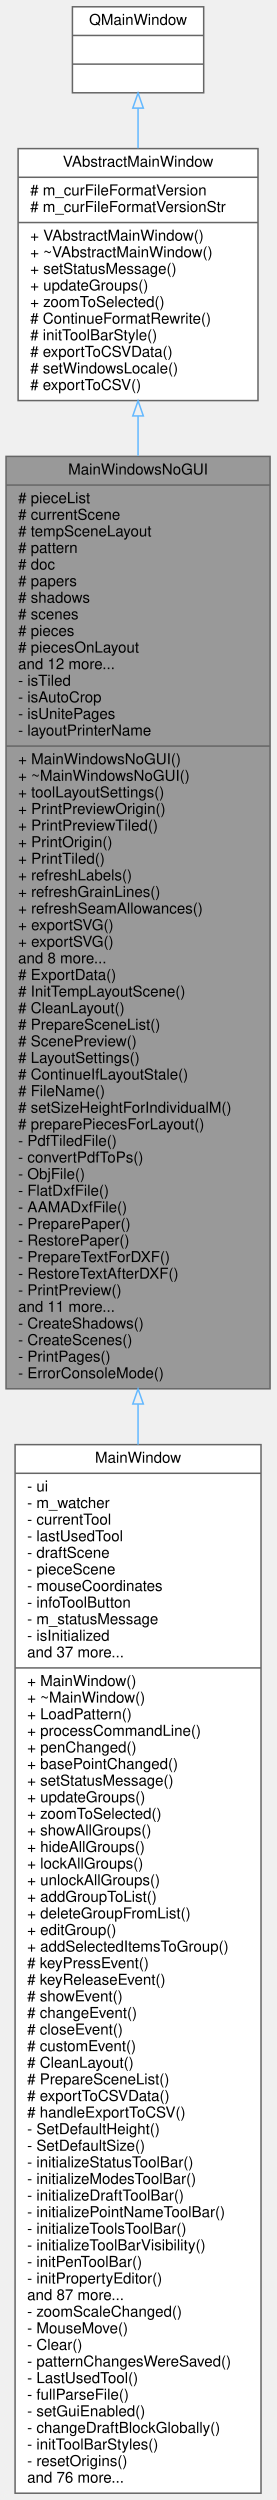
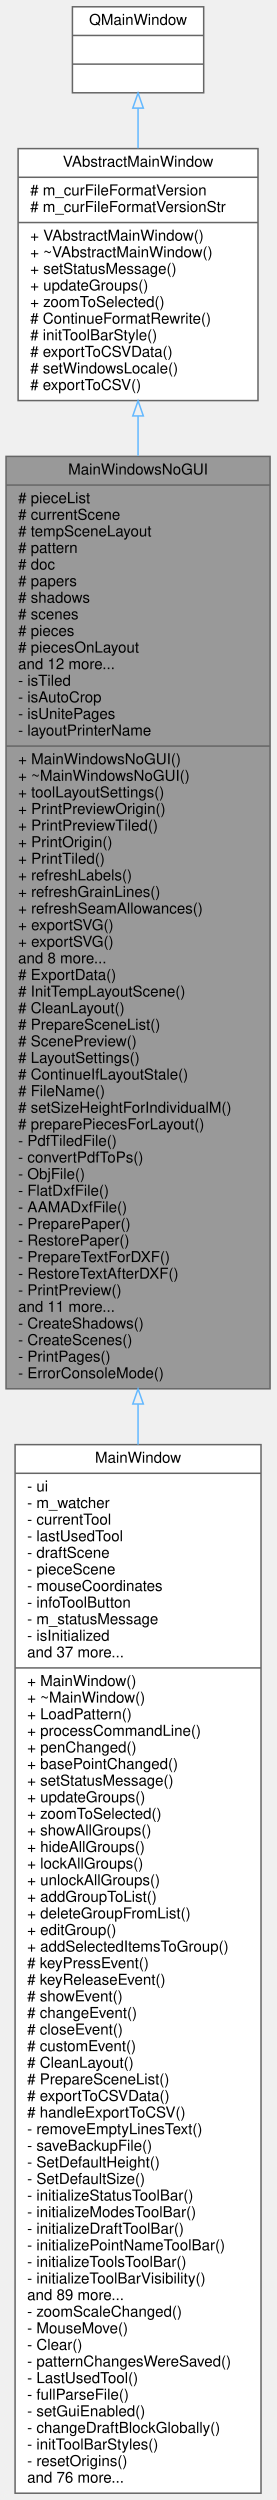
<svg xmlns="http://www.w3.org/2000/svg" xmlns:xlink="http://www.w3.org/1999/xlink" width="183pt" height="1657pt" viewBox="0.00 0.00 183.00 1657.00">
  <g id="graph0" class="graph" transform="scale(1 1) rotate(0) translate(4 1653)">
    <g id="node1" class="node">
      <g id="a_node1">
        <a xlink:title=" ">
          <polygon fill="#999999" stroke="#666666" points="0,-732.5 0,-1350.5 175,-1350.5 175,-732.5 0,-732.5" />
          <text text-anchor="middle" x="87.5" y="-1338.5" font-family="Helvetica,sans-Serif" font-size="10.00">MainWindowsNoGUI</text>
          <polyline fill="none" stroke="#666666" points="0,-1331.5 175,-1331.5 " />
          <text text-anchor="start" x="8" y="-1319.5" font-family="Helvetica,sans-Serif" font-size="10.00"># pieceList</text>
          <text text-anchor="start" x="8" y="-1308.5" font-family="Helvetica,sans-Serif" font-size="10.00"># currentScene</text>
          <text text-anchor="start" x="8" y="-1297.5" font-family="Helvetica,sans-Serif" font-size="10.00"># tempSceneLayout</text>
          <text text-anchor="start" x="8" y="-1286.5" font-family="Helvetica,sans-Serif" font-size="10.00"># pattern</text>
          <text text-anchor="start" x="8" y="-1275.5" font-family="Helvetica,sans-Serif" font-size="10.00"># doc</text>
          <text text-anchor="start" x="8" y="-1264.5" font-family="Helvetica,sans-Serif" font-size="10.00"># papers</text>
          <text text-anchor="start" x="8" y="-1253.5" font-family="Helvetica,sans-Serif" font-size="10.00"># shadows</text>
          <text text-anchor="start" x="8" y="-1242.5" font-family="Helvetica,sans-Serif" font-size="10.00"># scenes</text>
          <text text-anchor="start" x="8" y="-1231.5" font-family="Helvetica,sans-Serif" font-size="10.00"># pieces</text>
          <text text-anchor="start" x="8" y="-1220.5" font-family="Helvetica,sans-Serif" font-size="10.00"># piecesOnLayout</text>
          <text text-anchor="start" x="8" y="-1209.5" font-family="Helvetica,sans-Serif" font-size="10.00">and 12 more...</text>
          <text text-anchor="start" x="8" y="-1198.5" font-family="Helvetica,sans-Serif" font-size="10.00">- isTiled</text>
          <text text-anchor="start" x="8" y="-1187.5" font-family="Helvetica,sans-Serif" font-size="10.00">- isAutoCrop</text>
          <text text-anchor="start" x="8" y="-1176.5" font-family="Helvetica,sans-Serif" font-size="10.00">- isUnitePages</text>
          <text text-anchor="start" x="8" y="-1165.5" font-family="Helvetica,sans-Serif" font-size="10.00">- layoutPrinterName</text>
          <polyline fill="none" stroke="#666666" points="0,-1158.5 175,-1158.5 " />
          <text text-anchor="start" x="8" y="-1146.5" font-family="Helvetica,sans-Serif" font-size="10.00">+ MainWindowsNoGUI()</text>
          <text text-anchor="start" x="8" y="-1135.5" font-family="Helvetica,sans-Serif" font-size="10.00">+ ~MainWindowsNoGUI()</text>
          <text text-anchor="start" x="8" y="-1124.5" font-family="Helvetica,sans-Serif" font-size="10.00">+ toolLayoutSettings()</text>
          <text text-anchor="start" x="8" y="-1113.5" font-family="Helvetica,sans-Serif" font-size="10.00">+ PrintPreviewOrigin()</text>
          <text text-anchor="start" x="8" y="-1102.5" font-family="Helvetica,sans-Serif" font-size="10.00">+ PrintPreviewTiled()</text>
          <text text-anchor="start" x="8" y="-1091.5" font-family="Helvetica,sans-Serif" font-size="10.00">+ PrintOrigin()</text>
          <text text-anchor="start" x="8" y="-1080.5" font-family="Helvetica,sans-Serif" font-size="10.00">+ PrintTiled()</text>
          <text text-anchor="start" x="8" y="-1069.5" font-family="Helvetica,sans-Serif" font-size="10.00">+ refreshLabels()</text>
          <text text-anchor="start" x="8" y="-1058.5" font-family="Helvetica,sans-Serif" font-size="10.00">+ refreshGrainLines()</text>
          <text text-anchor="start" x="8" y="-1047.5" font-family="Helvetica,sans-Serif" font-size="10.00">+ refreshSeamAllowances()</text>
          <text text-anchor="start" x="8" y="-1036.5" font-family="Helvetica,sans-Serif" font-size="10.00">+ exportSVG()</text>
          <text text-anchor="start" x="8" y="-1025.5" font-family="Helvetica,sans-Serif" font-size="10.00">+ exportSVG()</text>
          <text text-anchor="start" x="8" y="-1014.5" font-family="Helvetica,sans-Serif" font-size="10.00">and 8 more...</text>
          <text text-anchor="start" x="8" y="-1003.5" font-family="Helvetica,sans-Serif" font-size="10.00"># ExportData()</text>
          <text text-anchor="start" x="8" y="-992.5" font-family="Helvetica,sans-Serif" font-size="10.00"># InitTempLayoutScene()</text>
          <text text-anchor="start" x="8" y="-981.5" font-family="Helvetica,sans-Serif" font-size="10.00"># CleanLayout()</text>
          <text text-anchor="start" x="8" y="-970.5" font-family="Helvetica,sans-Serif" font-size="10.00"># PrepareSceneList()</text>
          <text text-anchor="start" x="8" y="-959.5" font-family="Helvetica,sans-Serif" font-size="10.00"># ScenePreview()</text>
          <text text-anchor="start" x="8" y="-948.5" font-family="Helvetica,sans-Serif" font-size="10.00"># LayoutSettings()</text>
          <text text-anchor="start" x="8" y="-937.5" font-family="Helvetica,sans-Serif" font-size="10.00"># ContinueIfLayoutStale()</text>
          <text text-anchor="start" x="8" y="-926.5" font-family="Helvetica,sans-Serif" font-size="10.00"># FileName()</text>
          <text text-anchor="start" x="8" y="-915.5" font-family="Helvetica,sans-Serif" font-size="10.00"># setSizeHeightForIndividualM()</text>
          <text text-anchor="start" x="8" y="-904.5" font-family="Helvetica,sans-Serif" font-size="10.00"># preparePiecesForLayout()</text>
          <text text-anchor="start" x="8" y="-893.5" font-family="Helvetica,sans-Serif" font-size="10.00">- PdfTiledFile()</text>
          <text text-anchor="start" x="8" y="-882.5" font-family="Helvetica,sans-Serif" font-size="10.00">- convertPdfToPs()</text>
          <text text-anchor="start" x="8" y="-871.5" font-family="Helvetica,sans-Serif" font-size="10.00">- ObjFile()</text>
          <text text-anchor="start" x="8" y="-860.5" font-family="Helvetica,sans-Serif" font-size="10.00">- FlatDxfFile()</text>
          <text text-anchor="start" x="8" y="-849.5" font-family="Helvetica,sans-Serif" font-size="10.00">- AAMADxfFile()</text>
          <text text-anchor="start" x="8" y="-838.5" font-family="Helvetica,sans-Serif" font-size="10.00">- PreparePaper()</text>
          <text text-anchor="start" x="8" y="-827.5" font-family="Helvetica,sans-Serif" font-size="10.00">- RestorePaper()</text>
          <text text-anchor="start" x="8" y="-816.5" font-family="Helvetica,sans-Serif" font-size="10.00">- PrepareTextForDXF()</text>
          <text text-anchor="start" x="8" y="-805.5" font-family="Helvetica,sans-Serif" font-size="10.00">- RestoreTextAfterDXF()</text>
          <text text-anchor="start" x="8" y="-794.5" font-family="Helvetica,sans-Serif" font-size="10.00">- PrintPreview()</text>
          <text text-anchor="start" x="8" y="-783.5" font-family="Helvetica,sans-Serif" font-size="10.00">and 11 more...</text>
          <text text-anchor="start" x="8" y="-772.5" font-family="Helvetica,sans-Serif" font-size="10.00">- CreateShadows()</text>
          <text text-anchor="start" x="8" y="-761.5" font-family="Helvetica,sans-Serif" font-size="10.00">- CreateScenes()</text>
          <text text-anchor="start" x="8" y="-750.5" font-family="Helvetica,sans-Serif" font-size="10.00">- PrintPages()</text>
          <text text-anchor="start" x="8" y="-739.5" font-family="Helvetica,sans-Serif" font-size="10.00">- ErrorConsoleMode()</text>
        </a>
      </g>
    </g>
    <g id="node4" class="node">
      <g id="a_node4">
        <a xlink:href="../../d6/d1a/classMainWindow.html" target="_top" xlink:title="The MainWindow class main windows.">
          <polygon fill="white" stroke="#666666" points="6,-0.5 6,-695.5 169,-695.5 169,-0.5 6,-0.5" />
          <text text-anchor="middle" x="87.5" y="-683.5" font-family="Helvetica,sans-Serif" font-size="10.00">MainWindow</text>
          <polyline fill="none" stroke="#666666" points="6,-676.5 169,-676.5 " />
          <text text-anchor="start" x="14" y="-664.5" font-family="Helvetica,sans-Serif" font-size="10.00">- ui</text>
          <text text-anchor="start" x="14" y="-653.5" font-family="Helvetica,sans-Serif" font-size="10.00">- m_watcher</text>
          <text text-anchor="start" x="14" y="-642.5" font-family="Helvetica,sans-Serif" font-size="10.00">- currentTool</text>
          <text text-anchor="start" x="14" y="-631.5" font-family="Helvetica,sans-Serif" font-size="10.00">- lastUsedTool</text>
          <text text-anchor="start" x="14" y="-620.5" font-family="Helvetica,sans-Serif" font-size="10.00">- draftScene</text>
          <text text-anchor="start" x="14" y="-609.5" font-family="Helvetica,sans-Serif" font-size="10.00">- pieceScene</text>
          <text text-anchor="start" x="14" y="-598.5" font-family="Helvetica,sans-Serif" font-size="10.00">- mouseCoordinates</text>
          <text text-anchor="start" x="14" y="-587.5" font-family="Helvetica,sans-Serif" font-size="10.00">- infoToolButton</text>
          <text text-anchor="start" x="14" y="-576.5" font-family="Helvetica,sans-Serif" font-size="10.00">- m_statusMessage</text>
          <text text-anchor="start" x="14" y="-565.5" font-family="Helvetica,sans-Serif" font-size="10.00">- isInitialized</text>
          <text text-anchor="start" x="14" y="-554.5" font-family="Helvetica,sans-Serif" font-size="10.00">and 37 more...</text>
          <polyline fill="none" stroke="#666666" points="6,-547.5 169,-547.5 " />
          <text text-anchor="start" x="14" y="-535.5" font-family="Helvetica,sans-Serif" font-size="10.00">+ MainWindow()</text>
          <text text-anchor="start" x="14" y="-524.5" font-family="Helvetica,sans-Serif" font-size="10.00">+ ~MainWindow()</text>
          <text text-anchor="start" x="14" y="-513.5" font-family="Helvetica,sans-Serif" font-size="10.00">+ LoadPattern()</text>
          <text text-anchor="start" x="14" y="-502.5" font-family="Helvetica,sans-Serif" font-size="10.00">+ processCommandLine()</text>
          <text text-anchor="start" x="14" y="-491.5" font-family="Helvetica,sans-Serif" font-size="10.00">+ penChanged()</text>
          <text text-anchor="start" x="14" y="-480.5" font-family="Helvetica,sans-Serif" font-size="10.00">+ basePointChanged()</text>
          <text text-anchor="start" x="14" y="-469.5" font-family="Helvetica,sans-Serif" font-size="10.00">+ setStatusMessage()</text>
          <text text-anchor="start" x="14" y="-458.5" font-family="Helvetica,sans-Serif" font-size="10.00">+ updateGroups()</text>
          <text text-anchor="start" x="14" y="-447.5" font-family="Helvetica,sans-Serif" font-size="10.00">+ zoomToSelected()</text>
          <text text-anchor="start" x="14" y="-436.5" font-family="Helvetica,sans-Serif" font-size="10.00">+ showAllGroups()</text>
          <text text-anchor="start" x="14" y="-425.5" font-family="Helvetica,sans-Serif" font-size="10.00">+ hideAllGroups()</text>
          <text text-anchor="start" x="14" y="-414.5" font-family="Helvetica,sans-Serif" font-size="10.00">+ lockAllGroups()</text>
          <text text-anchor="start" x="14" y="-403.5" font-family="Helvetica,sans-Serif" font-size="10.00">+ unlockAllGroups()</text>
          <text text-anchor="start" x="14" y="-392.5" font-family="Helvetica,sans-Serif" font-size="10.00">+ addGroupToList()</text>
          <text text-anchor="start" x="14" y="-381.5" font-family="Helvetica,sans-Serif" font-size="10.00">+ deleteGroupFromList()</text>
          <text text-anchor="start" x="14" y="-370.5" font-family="Helvetica,sans-Serif" font-size="10.00">+ editGroup()</text>
          <text text-anchor="start" x="14" y="-359.5" font-family="Helvetica,sans-Serif" font-size="10.00">+ addSelectedItemsToGroup()</text>
          <text text-anchor="start" x="14" y="-348.5" font-family="Helvetica,sans-Serif" font-size="10.00"># keyPressEvent()</text>
          <text text-anchor="start" x="14" y="-337.5" font-family="Helvetica,sans-Serif" font-size="10.00"># keyReleaseEvent()</text>
          <text text-anchor="start" x="14" y="-326.5" font-family="Helvetica,sans-Serif" font-size="10.00"># showEvent()</text>
          <text text-anchor="start" x="14" y="-315.5" font-family="Helvetica,sans-Serif" font-size="10.00"># changeEvent()</text>
          <text text-anchor="start" x="14" y="-304.5" font-family="Helvetica,sans-Serif" font-size="10.00"># closeEvent()</text>
          <text text-anchor="start" x="14" y="-293.5" font-family="Helvetica,sans-Serif" font-size="10.00"># customEvent()</text>
          <text text-anchor="start" x="14" y="-282.5" font-family="Helvetica,sans-Serif" font-size="10.00"># CleanLayout()</text>
          <text text-anchor="start" x="14" y="-271.5" font-family="Helvetica,sans-Serif" font-size="10.00"># PrepareSceneList()</text>
          <text text-anchor="start" x="14" y="-260.5" font-family="Helvetica,sans-Serif" font-size="10.00"># exportToCSVData()</text>
          <text text-anchor="start" x="14" y="-249.5" font-family="Helvetica,sans-Serif" font-size="10.00"># handleExportToCSV()</text>
-           <text text-anchor="start" x="14" y="-238.5" font-family="Helvetica,sans-Serif" font-size="10.00">- SetDefaultHeight()</text>
-           <text text-anchor="start" x="14" y="-227.5" font-family="Helvetica,sans-Serif" font-size="10.00">- SetDefaultSize()</text>
-           <text text-anchor="start" x="14" y="-216.5" font-family="Helvetica,sans-Serif" font-size="10.00">- initializeStatusToolBar()</text>
-           <text text-anchor="start" x="14" y="-205.5" font-family="Helvetica,sans-Serif" font-size="10.00">- initializeModesToolBar()</text>
-           <text text-anchor="start" x="14" y="-194.5" font-family="Helvetica,sans-Serif" font-size="10.00">- initializeDraftToolBar()</text>
-           <text text-anchor="start" x="14" y="-183.5" font-family="Helvetica,sans-Serif" font-size="10.00">- initializePointNameToolBar()</text>
-           <text text-anchor="start" x="14" y="-172.5" font-family="Helvetica,sans-Serif" font-size="10.00">- initializeToolsToolBar()</text>
-           <text text-anchor="start" x="14" y="-161.5" font-family="Helvetica,sans-Serif" font-size="10.00">- initializeToolBarVisibility()</text>
-           <text text-anchor="start" x="14" y="-150.5" font-family="Helvetica,sans-Serif" font-size="10.00">- initPenToolBar()</text>
-           <text text-anchor="start" x="14" y="-139.5" font-family="Helvetica,sans-Serif" font-size="10.00">- initPropertyEditor()</text>
-           <text text-anchor="start" x="14" y="-128.5" font-family="Helvetica,sans-Serif" font-size="10.00">and 87 more...</text>
+           <text text-anchor="start" x="14" y="-238.5" font-family="Helvetica,sans-Serif" font-size="10.00">- removeEmptyLinesText()</text>
+           <text text-anchor="start" x="14" y="-227.5" font-family="Helvetica,sans-Serif" font-size="10.00">- saveBackupFile()</text>
+           <text text-anchor="start" x="14" y="-216.5" font-family="Helvetica,sans-Serif" font-size="10.00">- SetDefaultHeight()</text>
+           <text text-anchor="start" x="14" y="-205.5" font-family="Helvetica,sans-Serif" font-size="10.00">- SetDefaultSize()</text>
+           <text text-anchor="start" x="14" y="-194.5" font-family="Helvetica,sans-Serif" font-size="10.00">- initializeStatusToolBar()</text>
+           <text text-anchor="start" x="14" y="-183.5" font-family="Helvetica,sans-Serif" font-size="10.00">- initializeModesToolBar()</text>
+           <text text-anchor="start" x="14" y="-172.5" font-family="Helvetica,sans-Serif" font-size="10.00">- initializeDraftToolBar()</text>
+           <text text-anchor="start" x="14" y="-161.5" font-family="Helvetica,sans-Serif" font-size="10.00">- initializePointNameToolBar()</text>
+           <text text-anchor="start" x="14" y="-150.5" font-family="Helvetica,sans-Serif" font-size="10.00">- initializeToolsToolBar()</text>
+           <text text-anchor="start" x="14" y="-139.5" font-family="Helvetica,sans-Serif" font-size="10.00">- initializeToolBarVisibility()</text>
+           <text text-anchor="start" x="14" y="-128.5" font-family="Helvetica,sans-Serif" font-size="10.00">and 89 more...</text>
          <text text-anchor="start" x="14" y="-117.5" font-family="Helvetica,sans-Serif" font-size="10.00">- zoomScaleChanged()</text>
          <text text-anchor="start" x="14" y="-106.5" font-family="Helvetica,sans-Serif" font-size="10.00">- MouseMove()</text>
          <text text-anchor="start" x="14" y="-95.5" font-family="Helvetica,sans-Serif" font-size="10.00">- Clear()</text>
          <text text-anchor="start" x="14" y="-84.5" font-family="Helvetica,sans-Serif" font-size="10.00">- patternChangesWereSaved()</text>
          <text text-anchor="start" x="14" y="-73.5" font-family="Helvetica,sans-Serif" font-size="10.00">- LastUsedTool()</text>
          <text text-anchor="start" x="14" y="-62.5" font-family="Helvetica,sans-Serif" font-size="10.00">- fullParseFile()</text>
          <text text-anchor="start" x="14" y="-51.5" font-family="Helvetica,sans-Serif" font-size="10.00">- setGuiEnabled()</text>
          <text text-anchor="start" x="14" y="-40.5" font-family="Helvetica,sans-Serif" font-size="10.00">- changeDraftBlockGlobally()</text>
          <text text-anchor="start" x="14" y="-29.5" font-family="Helvetica,sans-Serif" font-size="10.00">- initToolBarStyles()</text>
          <text text-anchor="start" x="14" y="-18.5" font-family="Helvetica,sans-Serif" font-size="10.00">- resetOrigins()</text>
          <text text-anchor="start" x="14" y="-7.5" font-family="Helvetica,sans-Serif" font-size="10.00">and 76 more...</text>
        </a>
      </g>
    </g>
    <g id="edge3" class="edge">
      <path fill="none" stroke="#63b8ff" d="M87.5,-722.35C87.5,-713.43 87.5,-704.48 87.5,-695.54" />
      <polygon fill="none" stroke="#63b8ff" points="84,-722.42 87.5,-732.42 91,-722.42 84,-722.42" />
    </g>
    <g id="node2" class="node">
      <g id="a_node2">
        <a xlink:href="../../dc/d59/classVAbstractMainWindow.html" target="_top" xlink:title=" ">
          <polygon fill="white" stroke="#666666" points="8,-1387.5 8,-1554.5 167,-1554.5 167,-1387.5 8,-1387.5" />
          <text text-anchor="middle" x="87.5" y="-1542.5" font-family="Helvetica,sans-Serif" font-size="10.00">VAbstractMainWindow</text>
          <polyline fill="none" stroke="#666666" points="8,-1535.5 167,-1535.5 " />
          <text text-anchor="start" x="16" y="-1523.5" font-family="Helvetica,sans-Serif" font-size="10.00"># m_curFileFormatVersion</text>
          <text text-anchor="start" x="16" y="-1512.5" font-family="Helvetica,sans-Serif" font-size="10.00"># m_curFileFormatVersionStr</text>
          <polyline fill="none" stroke="#666666" points="8,-1505.5 167,-1505.5 " />
          <text text-anchor="start" x="16" y="-1493.5" font-family="Helvetica,sans-Serif" font-size="10.00">+ VAbstractMainWindow()</text>
          <text text-anchor="start" x="16" y="-1482.5" font-family="Helvetica,sans-Serif" font-size="10.00">+ ~VAbstractMainWindow()</text>
          <text text-anchor="start" x="16" y="-1471.5" font-family="Helvetica,sans-Serif" font-size="10.00">+ setStatusMessage()</text>
          <text text-anchor="start" x="16" y="-1460.5" font-family="Helvetica,sans-Serif" font-size="10.00">+ updateGroups()</text>
          <text text-anchor="start" x="16" y="-1449.5" font-family="Helvetica,sans-Serif" font-size="10.00">+ zoomToSelected()</text>
          <text text-anchor="start" x="16" y="-1438.5" font-family="Helvetica,sans-Serif" font-size="10.00"># ContinueFormatRewrite()</text>
          <text text-anchor="start" x="16" y="-1427.5" font-family="Helvetica,sans-Serif" font-size="10.00"># initToolBarStyle()</text>
          <text text-anchor="start" x="16" y="-1416.5" font-family="Helvetica,sans-Serif" font-size="10.00"># exportToCSVData()</text>
          <text text-anchor="start" x="16" y="-1405.5" font-family="Helvetica,sans-Serif" font-size="10.00"># setWindowsLocale()</text>
          <text text-anchor="start" x="16" y="-1394.5" font-family="Helvetica,sans-Serif" font-size="10.00"># exportToCSV()</text>
        </a>
      </g>
    </g>
    <g id="edge1" class="edge">
      <path fill="none" stroke="#63b8ff" d="M87.5,-1377.23C87.5,-1368.8 87.5,-1360 87.5,-1350.91" />
      <polygon fill="none" stroke="#63b8ff" points="84,-1377.32 87.5,-1387.32 91,-1377.32 84,-1377.32" />
    </g>
    <g id="node3" class="node">
      <g id="a_node3">
        <a xlink:title=" ">
          <polygon fill="white" stroke="#666666" points="44,-1591.5 44,-1648.5 131,-1648.5 131,-1591.5 44,-1591.5" />
          <text text-anchor="middle" x="87.5" y="-1636.5" font-family="Helvetica,sans-Serif" font-size="10.00">QMainWindow</text>
          <polyline fill="none" stroke="#666666" points="44,-1629.5 131,-1629.5 " />
          <text text-anchor="middle" x="87.5" y="-1617.5" font-family="Helvetica,sans-Serif" font-size="10.00"> </text>
          <polyline fill="none" stroke="#666666" points="44,-1610.5 131,-1610.5 " />
          <text text-anchor="middle" x="87.5" y="-1598.5" font-family="Helvetica,sans-Serif" font-size="10.00"> </text>
        </a>
      </g>
    </g>
    <g id="edge2" class="edge">
      <path fill="none" stroke="#63b8ff" d="M87.5,-1581.35C87.5,-1573.08 87.5,-1564.01 87.5,-1554.74" />
      <polygon fill="none" stroke="#63b8ff" points="84,-1581.35 87.5,-1591.35 91,-1581.35 84,-1581.35" />
    </g>
  </g>
</svg>
